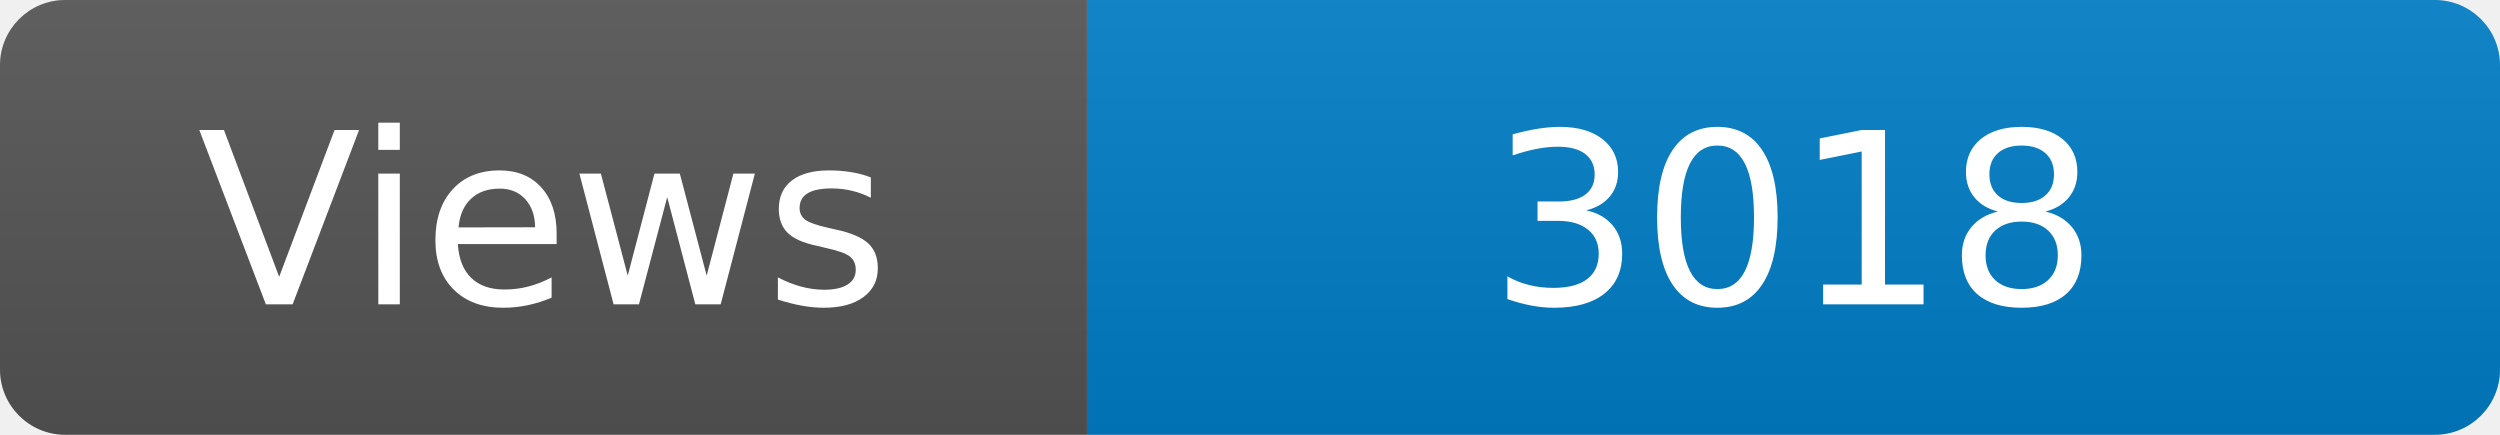
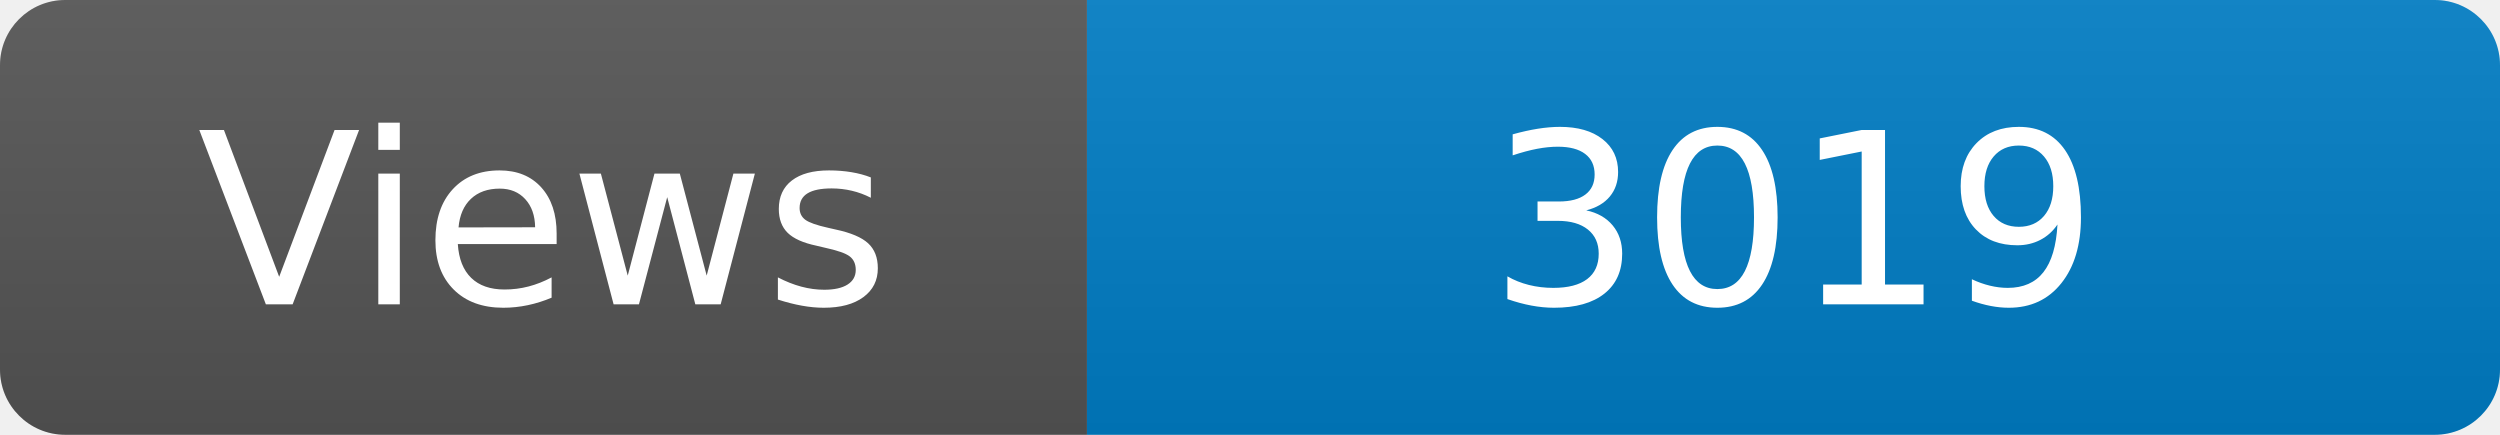
<svg xmlns="http://www.w3.org/2000/svg" width="115" height="20" role="img" aria-label="Maintained?: yes">
  <linearGradient id="s" x2="0" y2="100%">
    <stop offset="0" stop-color="#bbb" stop-opacity=".1" />
    <stop offset="1" stop-opacity=".1" />
  </linearGradient>
  <clipPath id="r">
    <rect width="115" height="20" rx="3" fill="#fff" />
  </clipPath>
  <g clip-path="url(#r)">
    <rect width="50" height="20" fill="#555" />
    <rect x="50" width="160" height="20" fill="#007ec6" />
    <rect width="115" height="20" fill="url(#s)" />
  </g>
  <g fill="#fff" text-anchor="middle" font-family="Verdana,Geneva,DejaVu Sans,sans-serif" font-size="110">
    <text x="250" y="140" transform="scale(.1)" fill="#fff">Views</text>
-     <text x="825" y="140" transform="scale(.1)" fill="#fff">3018</text>
+     <text x="825" y="140" transform="scale(.1)" fill="#fff">3019</text>
  </g>
</svg>
